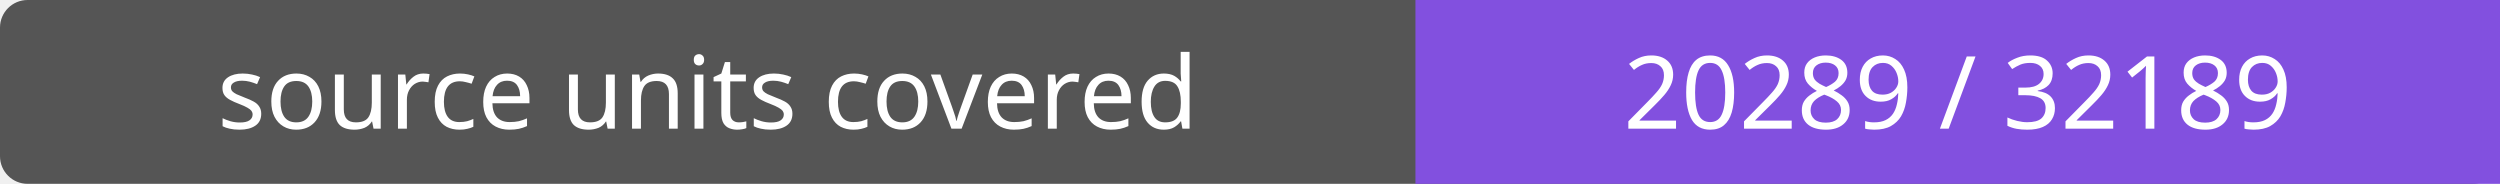
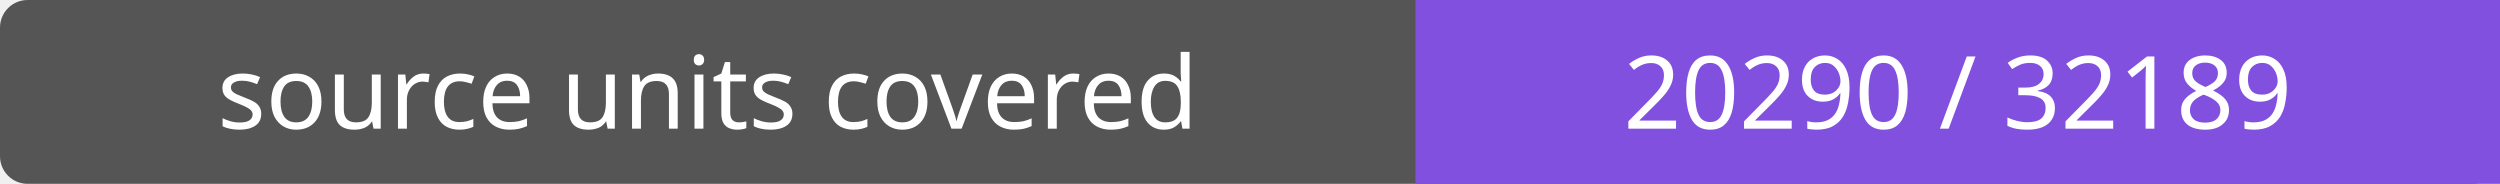
- <svg xmlns="http://www.w3.org/2000/svg" width="272" height="20" role="img" aria-label="source units covered: 20289 / 32189">
+ <svg xmlns="http://www.w3.org/2000/svg" width="272" height="20" role="img" aria-label="source units covered: 20290 / 32189">
  <rect width="272" height="20" rx="3" fill="#555" />
  <path fill="#8250df" d="M154 0h118v20H154z" />
  <g fill="#fff" text-anchor="middle" font-family="Verdana,sans-serif" font-size="11">
    <text x="77.0" y="14">source units covered</text>
-     <text x="213.0" y="14">20289 / 32189</text>
+     <text x="213.0" y="14">20290 / 32189</text>
  </g>
</svg>
